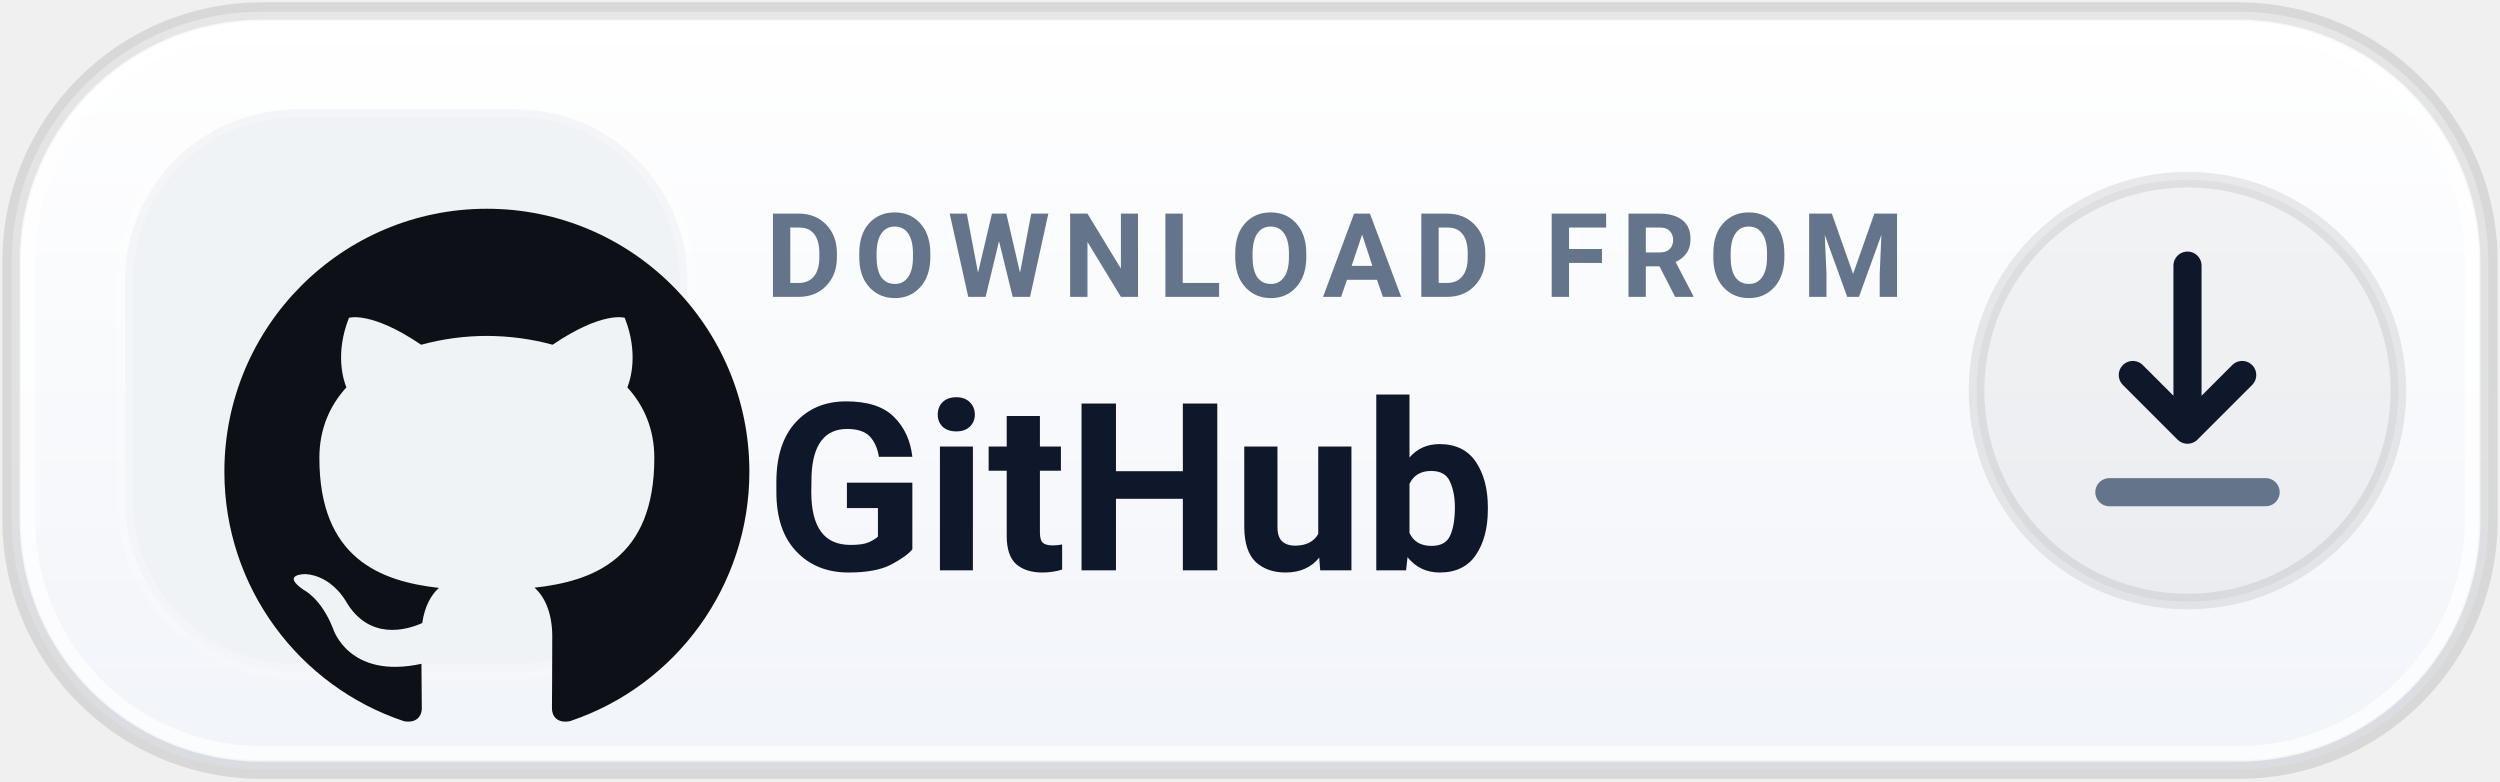
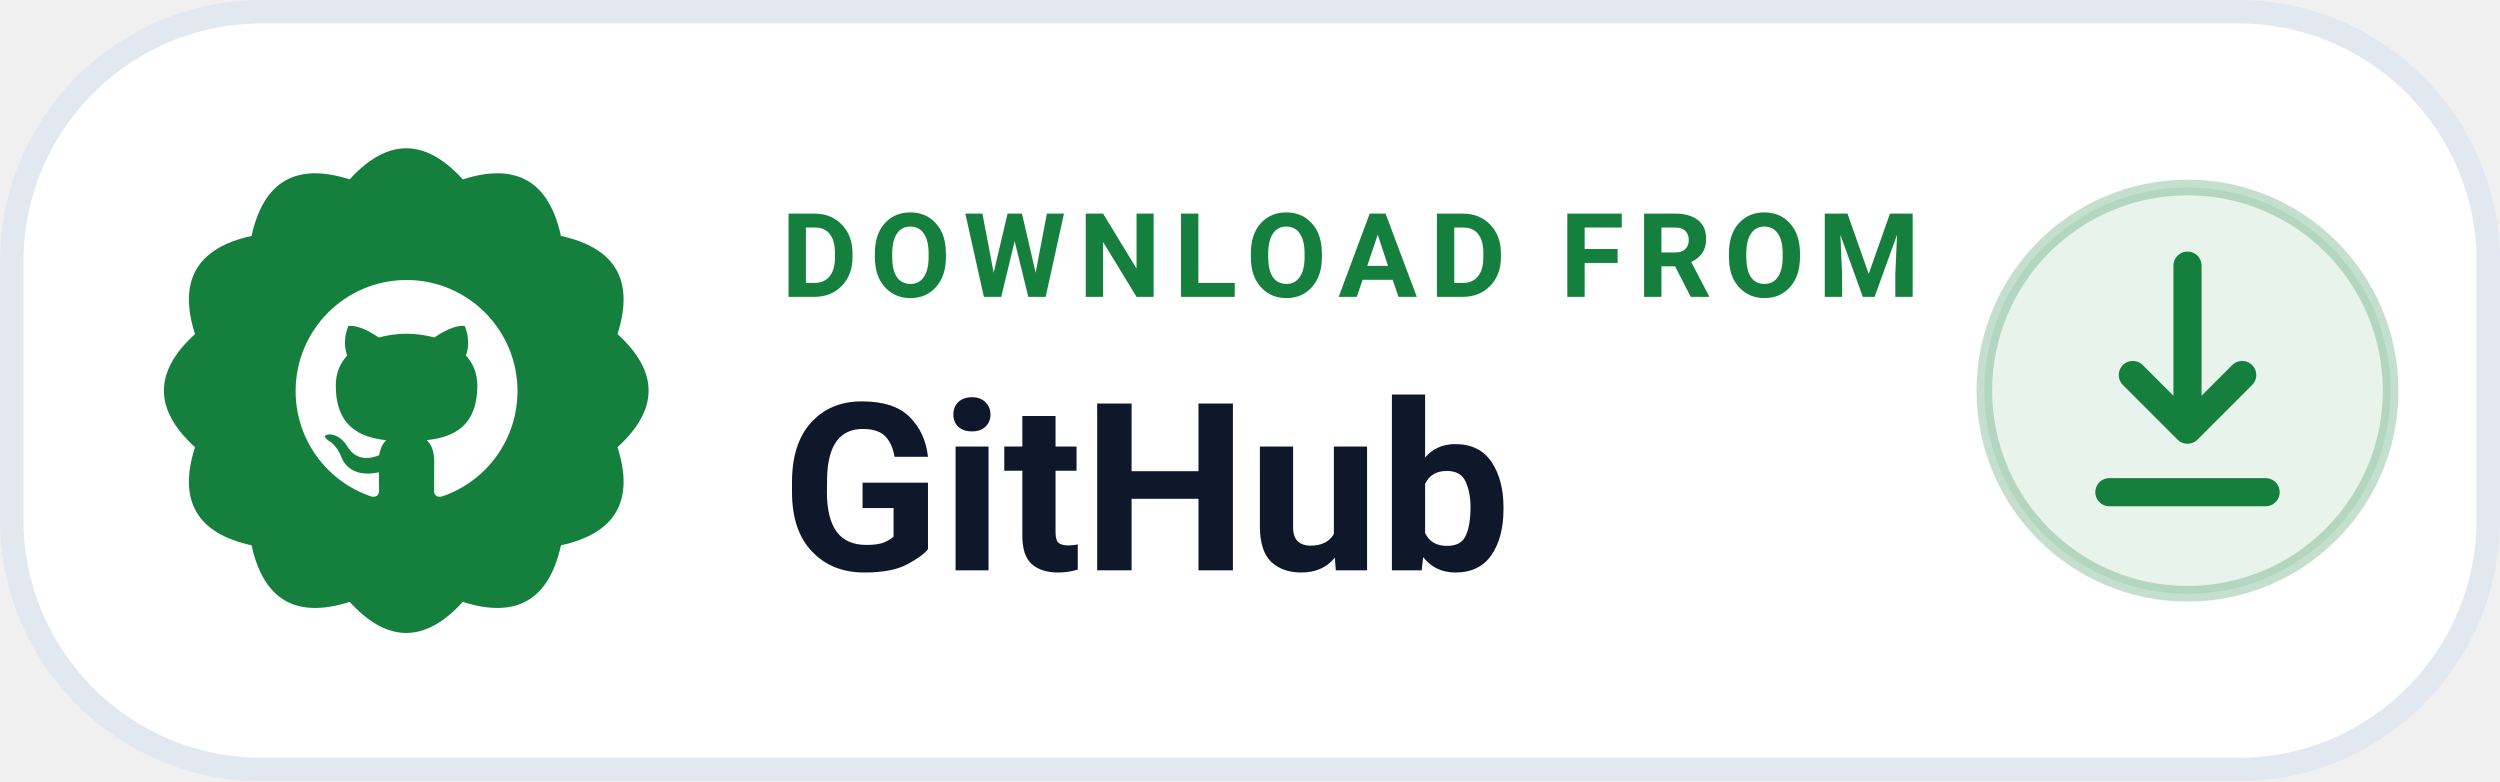
<svg xmlns="http://www.w3.org/2000/svg" width="184" height="57.5" viewBox="0 0 160 50" role="img" aria-label="DOWNLOAD FROM GitHub">
-   <defs>
-     <linearGradient id="dl_grad_github_light" x1="0%" y1="0%" x2="0%" y2="100%">
-       <stop offset="0%" stop-color="#FFFFFF" />
-       <stop offset="100%" stop-color="#F1F4F9" />
-     </linearGradient>
-   </defs>
-   <rect x=".75" y=".75" width="158.5" height="48.5" rx="16" fill="url(#dl_grad_github_light)" stroke="rgba(0, 0, 0, 0.10)" stroke-width="1.2" />
-   <rect x="1.75" y="1.75" width="156.5" height="46.5" rx="15" fill="none" stroke="rgba(255, 255, 255, 0.70)" stroke-width="1" />
-   <rect x="8" y="7" width="36" height="36" rx="11" fill="#F0F3F6" stroke="rgba(255, 255, 255, 0.2)" stroke-width="1" />
-   <g transform="translate(11 10) scale(1.68)">
-     <path fill="#0D1117" d="M12 2C6.477 2 2 6.484 2 12.017c0 4.425 2.865 8.18 6.839 9.504.5.092.682-.217.682-.483 0-.237-.008-.868-.013-1.703-2.782.605-3.369-1.343-3.369-1.343-.454-1.158-1.11-1.466-1.11-1.466-.908-.62.069-.608.069-.608 1.003.07 1.53 1.032 1.53 1.032.892 1.53 2.341 1.088 2.91.832.092-.647.35-1.088.636-1.338-2.22-.253-4.555-1.113-4.555-4.951 0-1.093.39-1.988 1.029-2.688-.103-.253-.446-1.272.098-2.65 0 0 .84-.27 2.75 1.026A9.564 9.564 0 0112 6.844c.85.004 1.705.115 2.504.337 1.909-1.296 2.747-1.027 2.747-1.027.546 1.379.202 2.398.1 2.651.64.7 1.028 1.595 1.028 2.688 0 3.848-2.339 4.695-4.566 4.943.359.309.678.92.678 1.855 0 1.338-.012 2.419-.012 2.747 0 .268.18.58.688.482A10.019 10.019 0 0022 12.017C22 6.484 17.522 2 12 2z" />
+   <rect x=".75" y=".75" width="158.5" height="48.5" rx="16" fill="#FFFFFF" stroke="#E2E8F0" stroke-width="1.5" />
+   <path d="M 22.38 11.48 Q 26.00 7.50 29.62 11.48 Q 34.75 9.84 35.90 15.10 Q 41.16 16.25 39.52 21.38 Q 43.50 25.00 39.52 28.62 Q 41.16 33.75 35.90 34.90 Q 34.75 40.16 29.62 38.52 Q 26.00 42.50 22.38 38.52 Q 17.25 40.16 16.10 34.90 Q 10.84 33.75 12.48 28.62 Q 8.50 25.00 12.48 21.38 Q 10.84 16.25 16.10 15.10 Q 17.25 9.84 22.38 11.48 Z" fill="#15803D" />
+   <g transform="translate(17.5 16.5) scale(0.71)">
+     <path fill="#FFFFFF" d="M12 2C6.477 2 2 6.484 2 12.017c0 4.425 2.865 8.18 6.839 9.504.5.092.682-.217.682-.483 0-.237-.008-.868-.013-1.703-2.782.605-3.369-1.343-3.369-1.343-.454-1.158-1.11-1.466-1.11-1.466-.908-.62.069-.608.069-.608 1.003.07 1.53 1.032 1.53 1.032.892 1.53 2.341 1.088 2.91.832.092-.647.35-1.088.636-1.338-2.22-.253-4.555-1.113-4.555-4.951 0-1.093.39-1.988 1.029-2.688-.103-.253-.446-1.272.098-2.65 0 0 .84-.27 2.75 1.026A9.564 9.564 0 0112 6.844c.85.004 1.705.115 2.504.337 1.909-1.296 2.747-1.027 2.747-1.027.546 1.379.202 2.398.1 2.651.64.7 1.028 1.595 1.028 2.688 0 3.848-2.339 4.695-4.566 4.943.359.309.678.92.678 1.855 0 1.338-.012 2.419-.012 2.747 0 .268.18.58.688.482A10.019 10.019 0 0022 12.017C22 6.484 17.522 2 12 2z" />
  </g>
-   <text x="49" y="19" fill="#64748B" font-family="-apple-system,BlinkMacSystemFont,'Segoe UI',Roboto,Helvetica,Arial,sans-serif" font-size="7.5" font-weight="700" letter-spacing=".8">DOWNLOAD FROM</text>
-   <text x="49" y="36.5" fill="#0F172A" font-family="-apple-system,BlinkMacSystemFont,'Segoe UI',Roboto,Helvetica,Arial,sans-serif" font-size="15" font-weight="750">GitHub</text>
-   <circle cx="140" cy="25" r="13.5" fill="rgba(0, 0, 0, 0.04)" stroke="rgba(0, 0, 0, 0.08)" stroke-width="1" />
-   <path d="M140 17v10.5m0 0l-3.5-3.5m3.5 3.5l3.5-3.5" fill="none" stroke="#0F172A" stroke-width="1.8" stroke-linecap="round" stroke-linejoin="round" />
-   <path d="M135 31.5h10" fill="none" stroke="#64748B" stroke-width="1.8" stroke-linecap="round" />
+   <text x="50" y="19" fill="#15803D" font-family="-apple-system,BlinkMacSystemFont,'Segoe UI',Roboto,Helvetica,Arial,sans-serif" font-size="7.5" font-weight="700" letter-spacing=".8">DOWNLOAD FROM</text>
+   <text x="50" y="36.5" fill="#0F172A" font-family="-apple-system,BlinkMacSystemFont,'Segoe UI',Roboto,Helvetica,Arial,sans-serif" font-size="15" font-weight="750">GitHub</text>
+   <circle cx="140" cy="25" r="13" fill="#15803D18" stroke="#15803D40" stroke-width="1" />
+   <path d="M140 17v10.5m0 0l-3.5-3.5m3.5 3.5l3.5-3.5" fill="none" stroke="#15803D" stroke-width="1.8" stroke-linecap="round" stroke-linejoin="round" />
+   <path d="M135 31.5h10" fill="none" stroke="#15803D" stroke-width="1.8" stroke-linecap="round" />
</svg>
